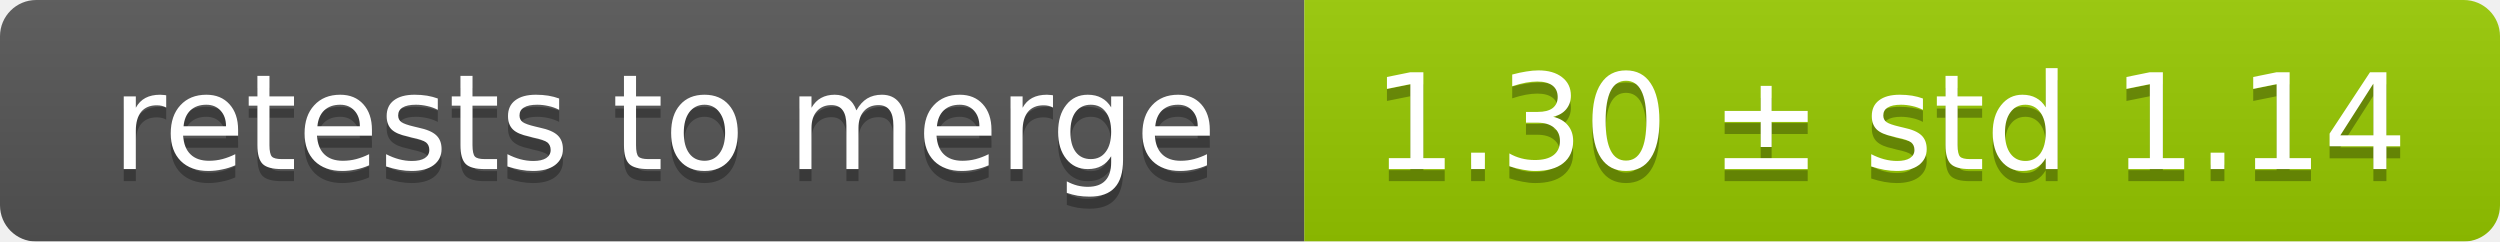
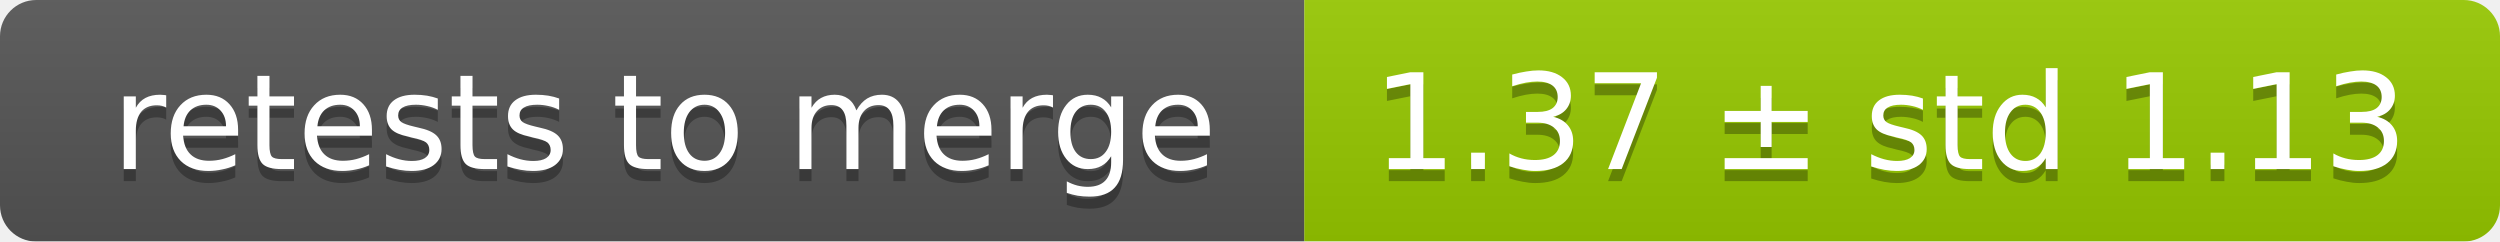
<svg xmlns="http://www.w3.org/2000/svg" width="207" height="20">
  <linearGradient id="smooth" x2="0" y2="100%">
    <stop offset="0" stop-color="#bbb" stop-opacity=".1" />
    <stop offset="1" stop-opacity=".1" />
  </linearGradient>
  <mask id="round">
    <rect width="207" height="20" rx="3" fill="#fff" />
  </mask>
  <g mask="url(#round)">
    <rect width="108" height="20" fill="#555" />
    <rect x="108" width="99" height="20" fill="#97ca00" />
    <rect width="207" height="20" fill="url(#smooth)" />
  </g>
  <g fill="#fff" text-anchor="middle" font-family="DejaVu Sans,Verdana,Geneva,sans-serif" font-size="11">
    <text x="55" y="15" fill="#010101" fill-opacity=".3">retests to merge</text>
    <text x="55" y="14">retests to merge</text>
-     <text x="156.5" y="15" fill="#010101" fill-opacity=".3">1.30 ± std 1.14</text>
-     <text x="156.5" y="14">1.30 ± std 1.14</text>
+     <text x="156.5" y="15" fill="#010101" fill-opacity=".3">1.37 ± std 1.13</text>
+     <text x="156.5" y="14">1.37 ± std 1.13</text>
  </g>
</svg>
